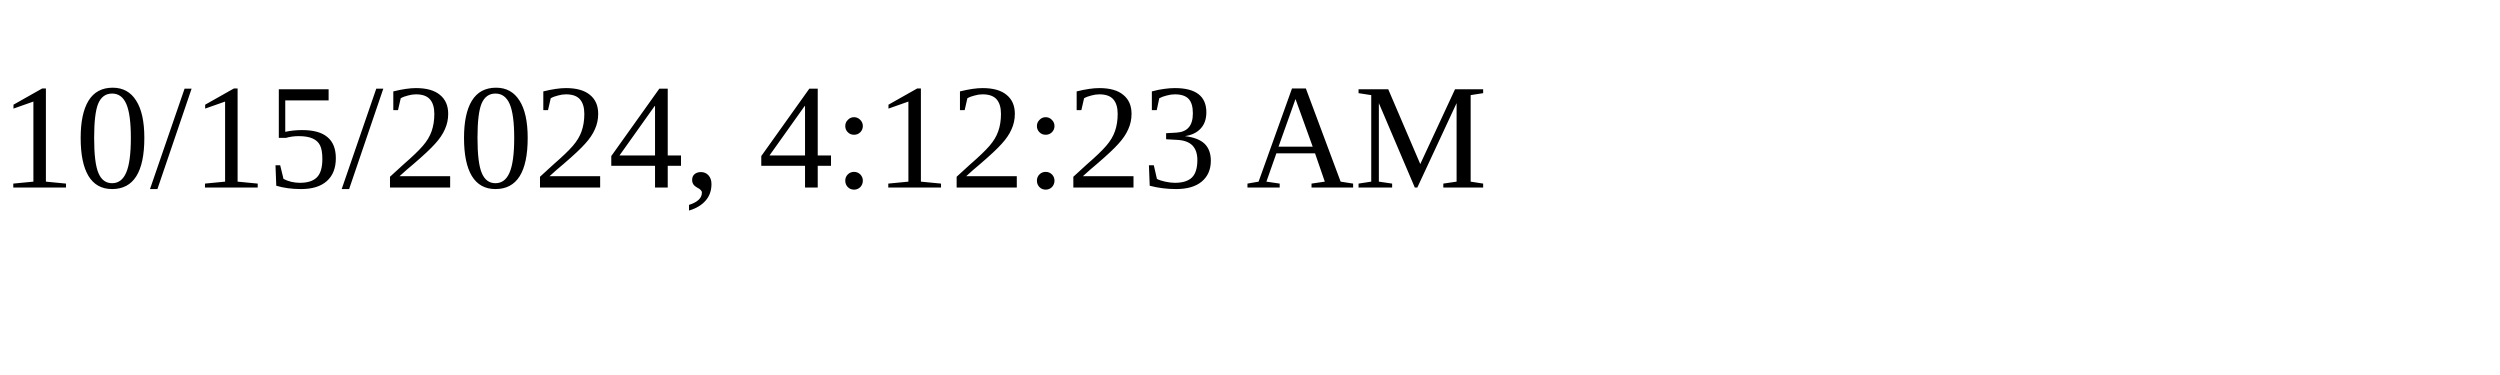
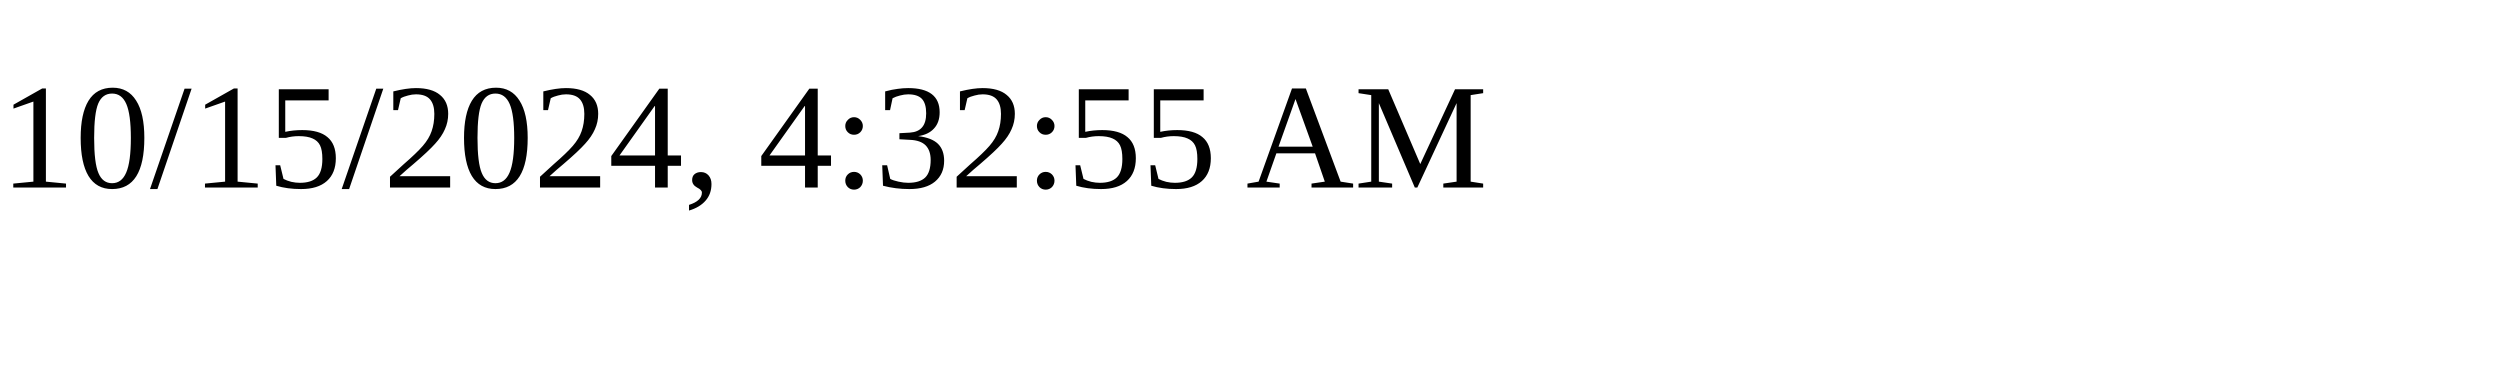
<svg xmlns="http://www.w3.org/2000/svg" height="30" width="200">
-   <text x="0" y="15">10/15/2024, 4:12:23 AM</text>
+   <text x="0" y="15">10/15/2024, 4:32:55 AM</text>
</svg>
